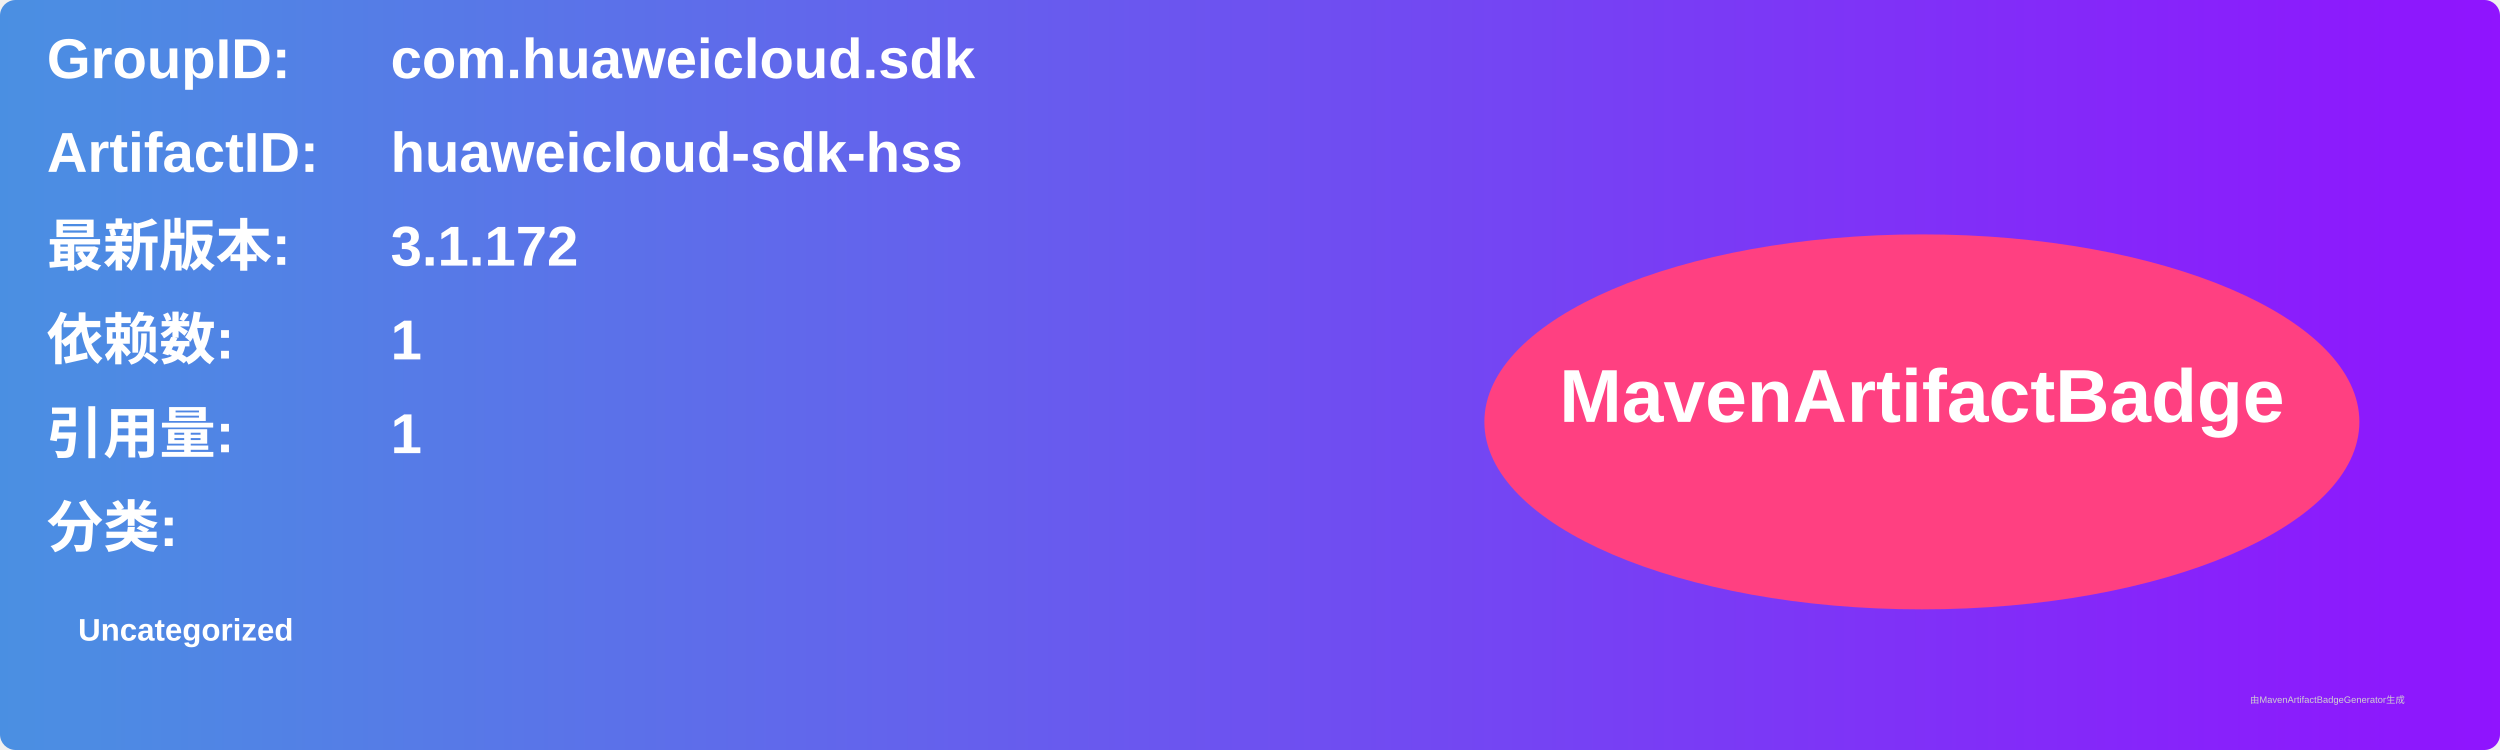
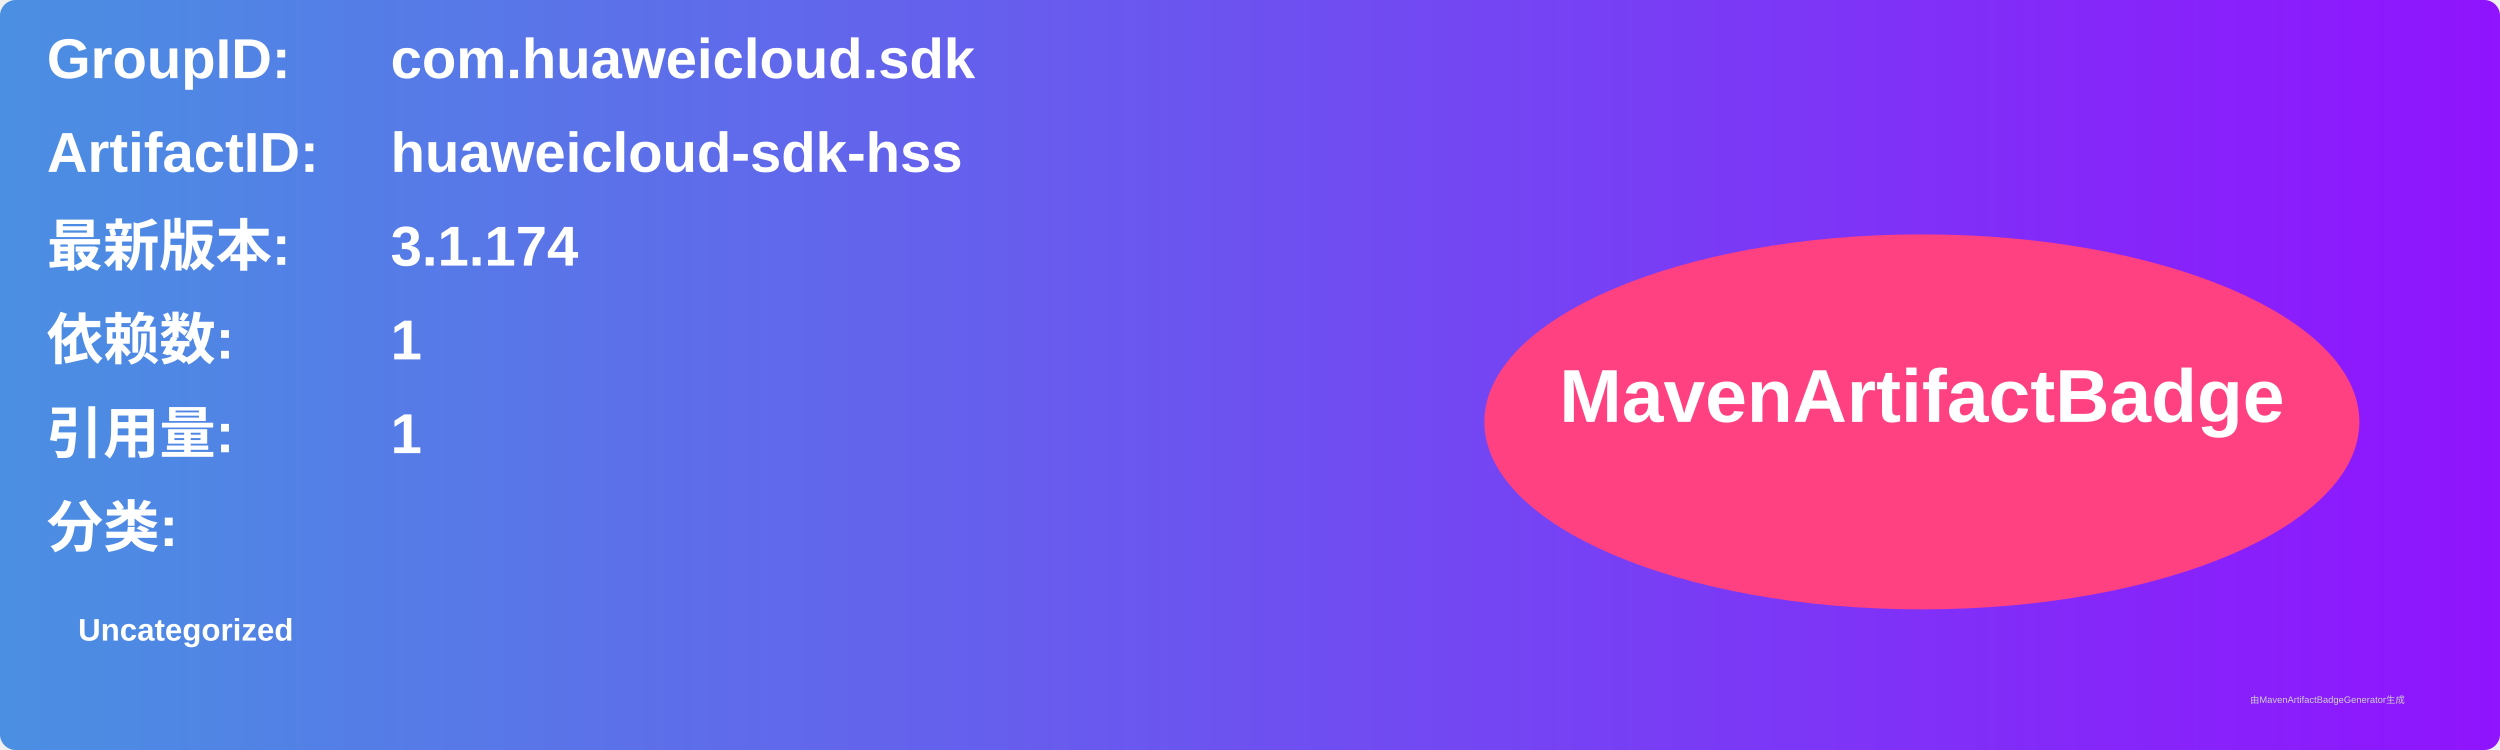
<svg xmlns="http://www.w3.org/2000/svg" width="800" height="240" viewBox="0 0 800 240">
  <linearGradient id="grad" x1="0%" y1="0%" x2="100%" y2="0%">
    <stop offset="0%" stop-color="#4a90e2" />
    <stop offset="100%" stop-color="#9013fe" />
  </linearGradient>
  <rect width="100%" height="100%" rx="5" ry="5" fill="url(#grad)" />
  <g transform="translate(15, 15)">
    <text x="0" y="10" font-family="Arial" font-size="18" fill="white" font-weight="bold" width="260">GroupID:</text>
    <text x="110" y="10" font-family="Arial" font-size="18" fill="white" font-weight="bold" width="460">com.huaweicloud.sdk</text>
    <text x="0" y="40" font-family="Arial" font-size="18" fill="white" font-weight="bold" width="260">ArtifactID:</text>
    <text x="110" y="40" font-family="Arial" font-size="18" fill="white" font-weight="bold" width="460">huaweicloud-sdk-hss</text>
    <text x="0" y="70" font-family="Arial" font-size="18" fill="white" font-weight="bold">最新版本:</text>
    <text x="110" y="70" font-family="Arial" font-size="18" fill="white" font-weight="bold">
-       <tspan font-weight="bold">3.1.172</tspan>
+       <tspan font-weight="bold">3.1.174</tspan>
    </text>
    <text x="0" y="100" font-family="Arial" font-size="18" fill="white" font-weight="bold">依赖数: </text>
    <text x="110" y="100" font-family="Arial" font-size="18" fill="white">
      <tspan font-weight="bold">1</tspan>
    </text>
    <text x="0" y="130" font-family="Arial" font-size="18" fill="white" font-weight="bold">引用量: </text>
    <text x="110" y="130" font-family="Arial" font-size="18" fill="white">
      <tspan font-weight="bold">1</tspan>
    </text>
    <text x="0" y="160" font-family="Arial" font-size="18" fill="white" font-weight="bold">分类:</text>
    <text x="10" y="190" font-family="Arial" font-size="10" fill="white">
      <tspan font-weight="bold">Uncategorized</tspan>
    </text>
    <ellipse cx="600" cy="120" rx="140" ry="60" fill="#ff4081" />
    <text x="600" y="120" text-anchor="middle" font-family="Arial" font-size="24" fill="white" font-weight="bold">MavenArtifactBadge</text>
  </g>
  <text x="720" y="225" font-family="Arial" font-size="3" fill="#d0d0d0">由MavenArtifactBadgeGenerator生成</text>
</svg>
